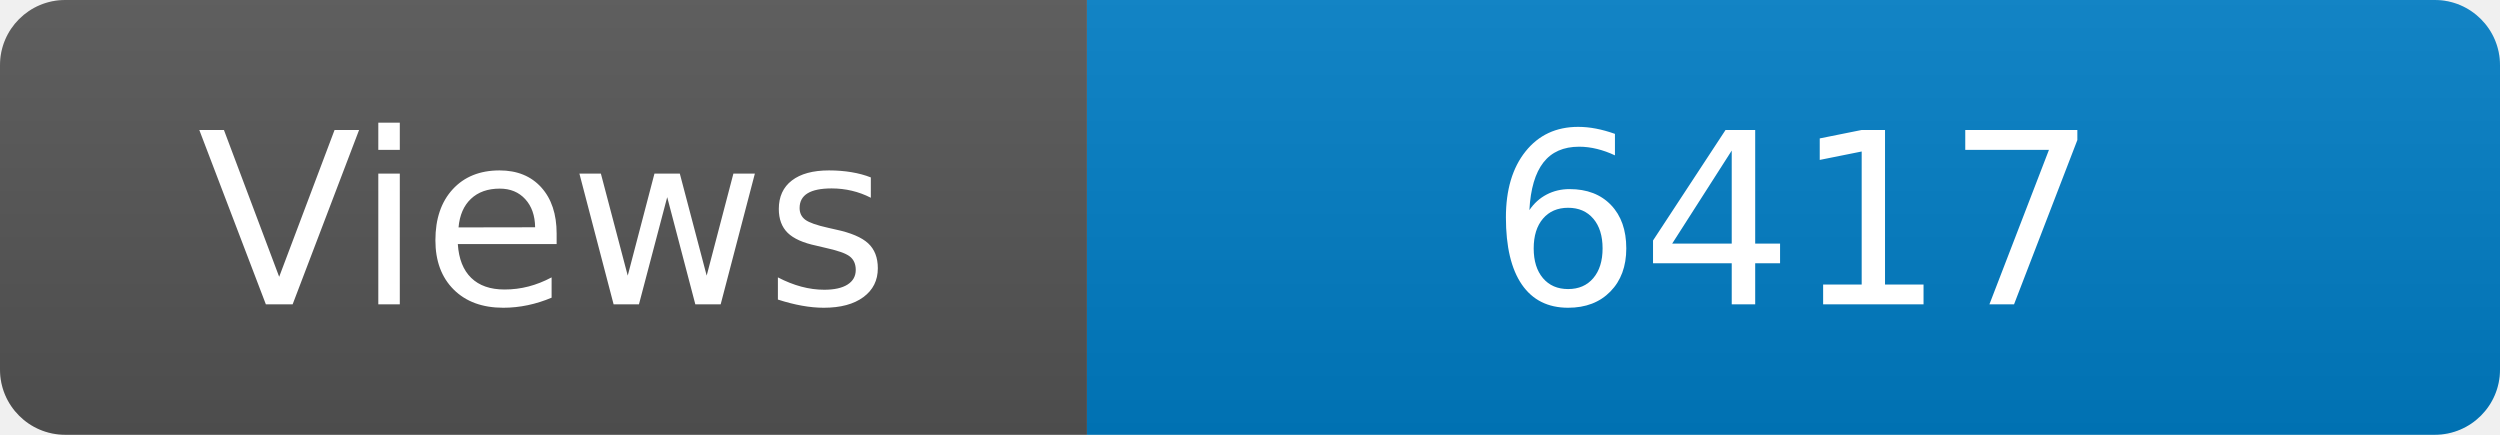
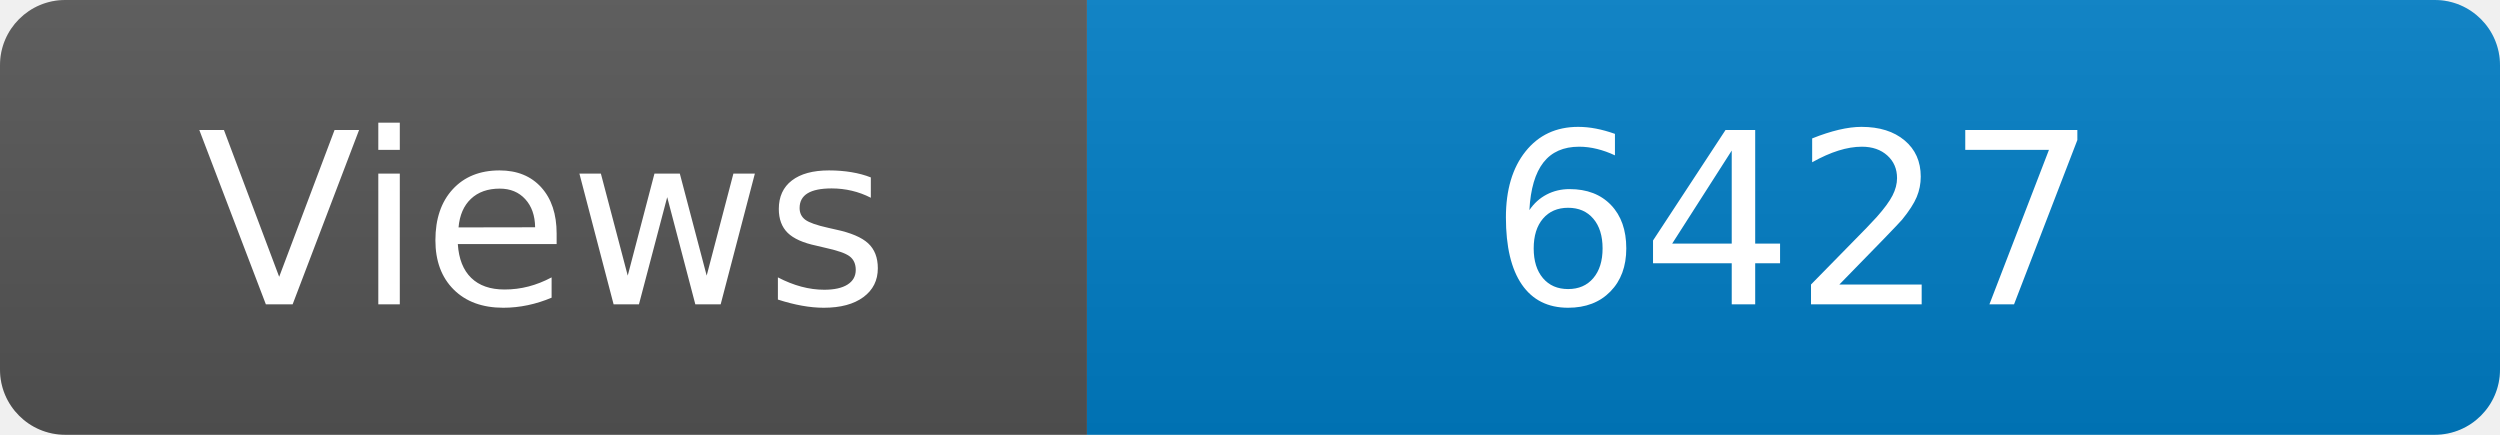
<svg xmlns="http://www.w3.org/2000/svg" width="115" height="20" role="img" aria-label="Maintained?: yes">
  <linearGradient id="s" x2="0" y2="100%">
    <stop offset="0" stop-color="#bbb" stop-opacity=".1" />
    <stop offset="1" stop-opacity=".1" />
  </linearGradient>
  <clipPath id="r">
    <rect width="115" height="20" rx="3" fill="#fff" />
  </clipPath>
  <g clip-path="url(#r)">
    <rect width="50" height="20" fill="#555" />
    <rect x="50" width="160" height="20" fill="#007ec6" />
    <rect width="115" height="20" fill="url(#s)" />
  </g>
  <g fill="#fff" text-anchor="middle" font-family="Verdana,Geneva,DejaVu Sans,sans-serif" font-size="110">
    <text x="250" y="140" transform="scale(.1)" fill="#fff">Views</text>
-     <text x="825" y="140" transform="scale(.1)" fill="#fff">6417</text>
+     <text x="825" y="140" transform="scale(.1)" fill="#fff">6427</text>
  </g>
</svg>
